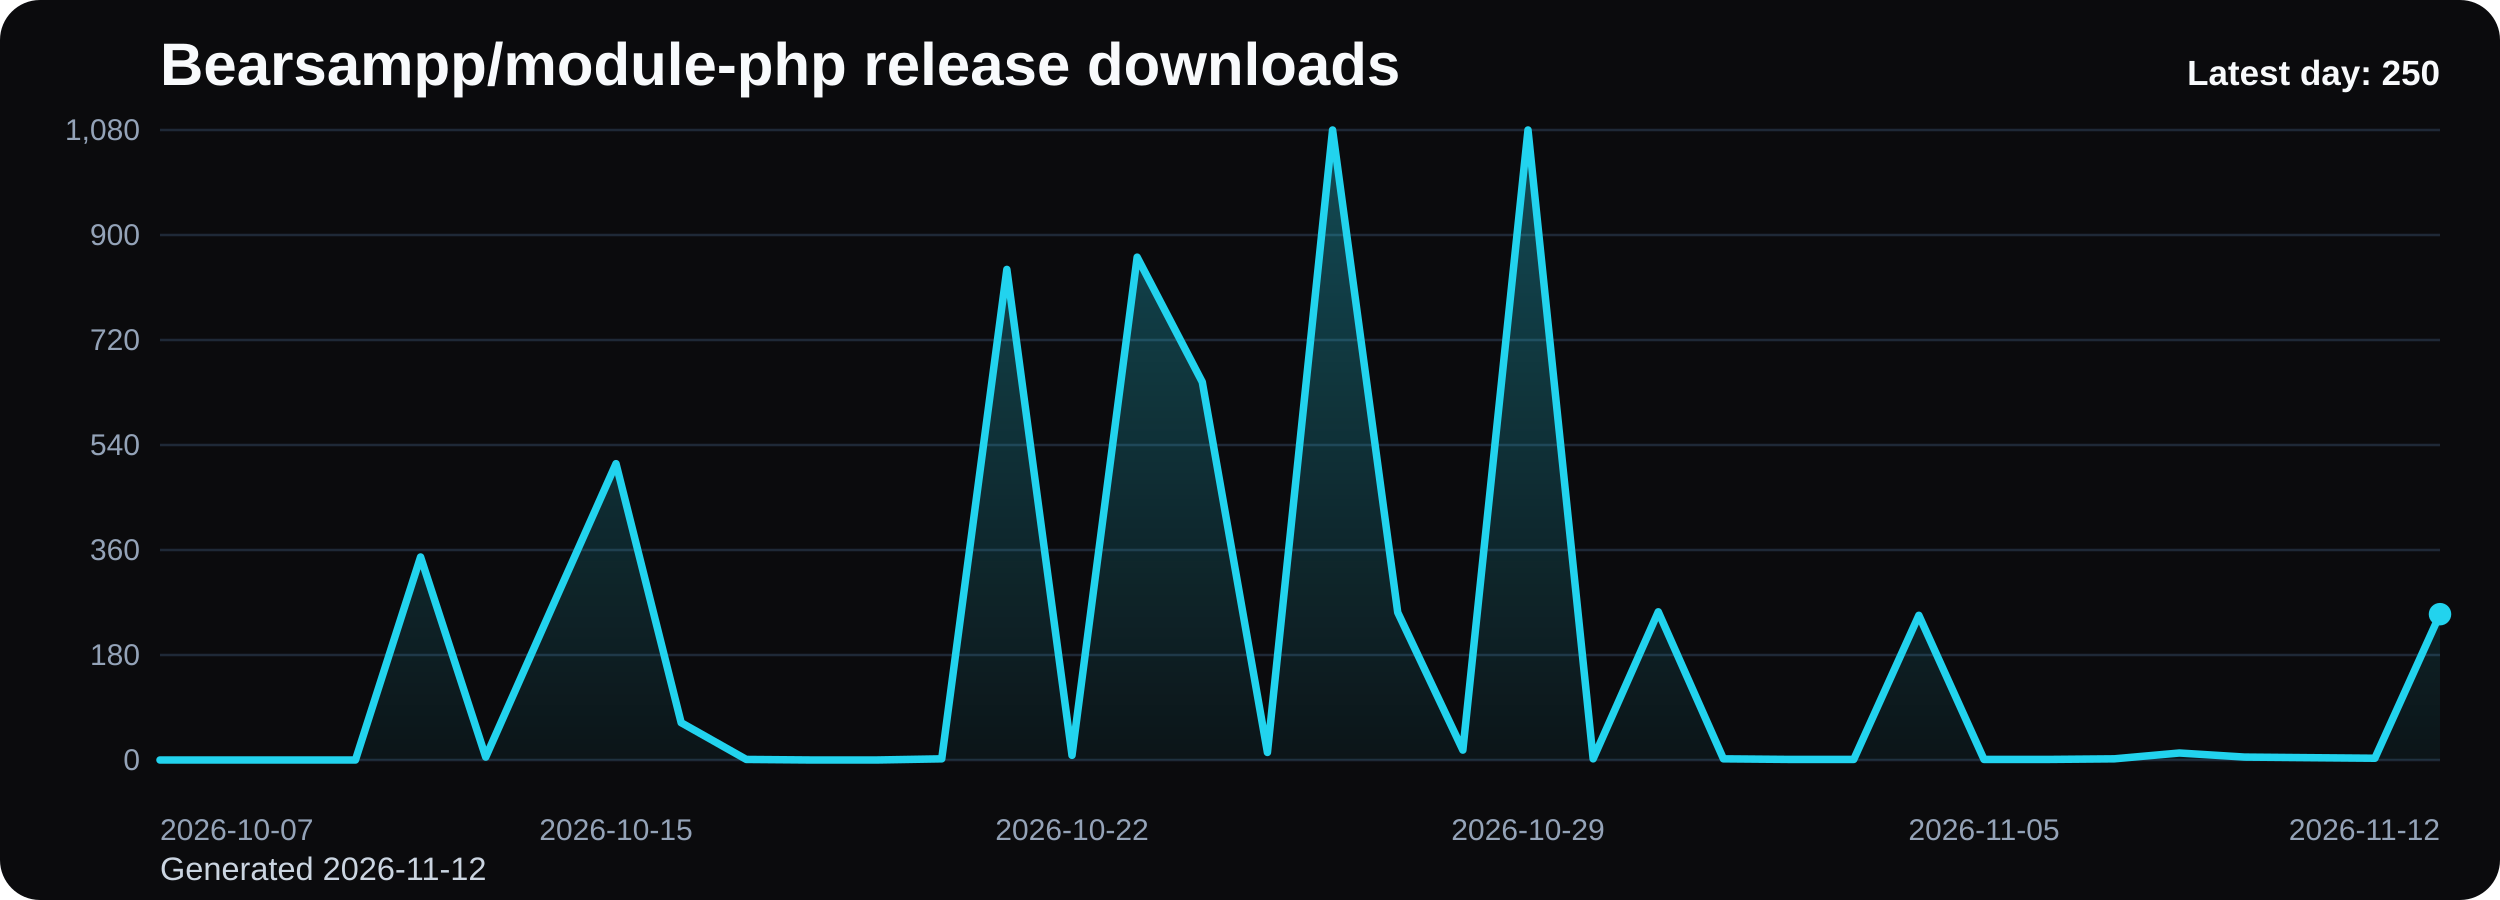
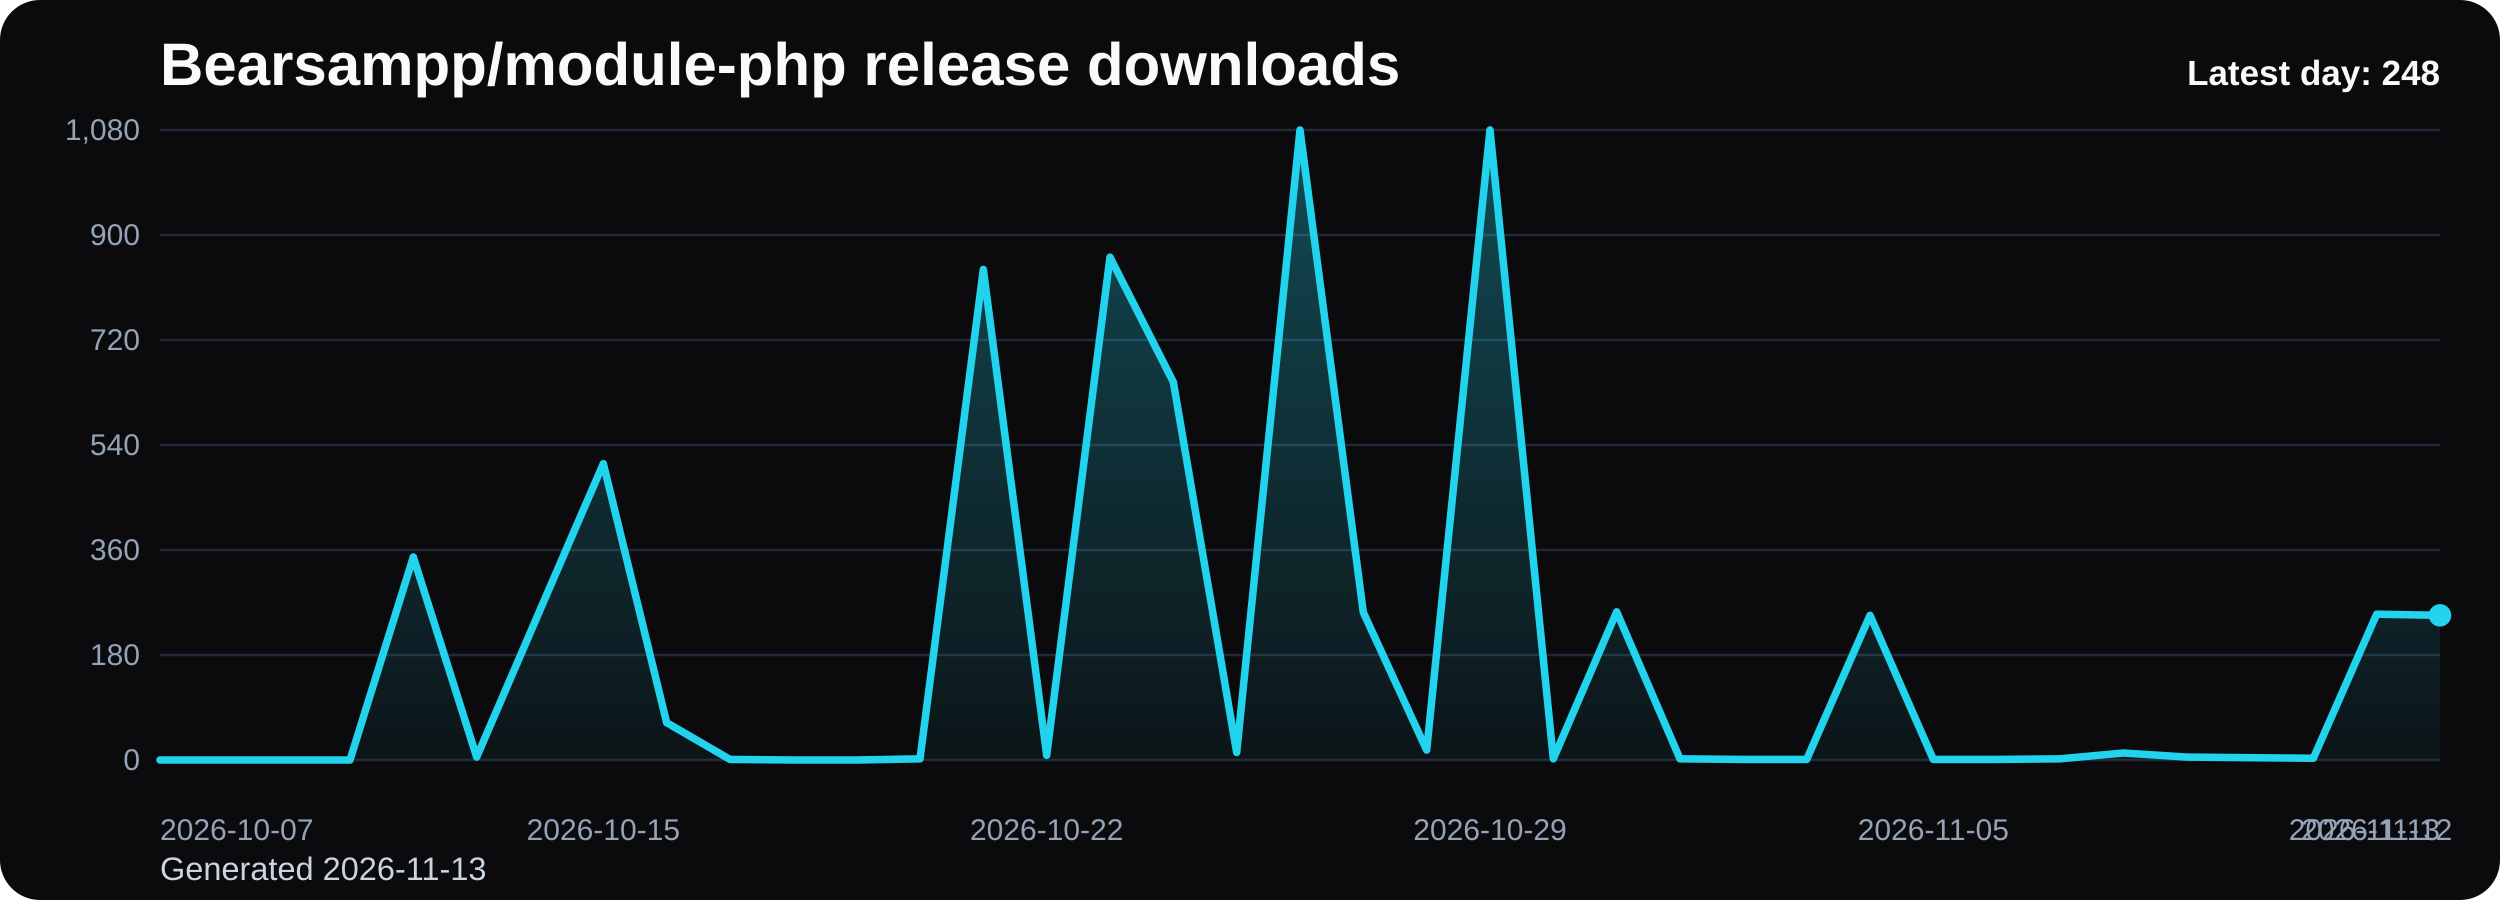
<svg xmlns="http://www.w3.org/2000/svg" viewBox="0 0 1000 360" role="img" aria-label="Bearsampp/module-php release downloads chart">
  <defs>
    <linearGradient id="fill-daily-black" x1="0" y1="0" x2="0" y2="1">
      <stop offset="0%" stop-color="#22d3ee" stop-opacity="0.32" />
      <stop offset="100%" stop-color="#22d3ee" stop-opacity="0.05" />
    </linearGradient>
    <style>
      .bg { fill: #0b0b0d; }
      .title { font: 700 24px Arial, sans-serif; fill: #f8fafc; }
      .sub { font: 400 13px Arial, sans-serif; fill: #cbd5e1; }
      .grid { stroke: #1f2937; stroke-width: 1; }
      .axis { font: 400 12px Arial, sans-serif; fill: #94a3b8; }
      .line { fill: none; stroke: #22d3ee; stroke-width: 3; stroke-linecap: round; stroke-linejoin: round; }
      .dot { fill: #22d3ee; }
      .value { font: 600 11px Arial, sans-serif; fill: #cbd5e1; }
      .latest { font: 700 14px Arial, sans-serif; fill: #f8fafc; }
    </style>
  </defs>
  <rect class="bg" x="0" y="0" width="1000" height="360" rx="16" />
  <text class="title" x="64" y="34">Bearsampp/module-php release downloads</text>
-   <text class="sub" x="64" y="352">Generated 2026-11-12</text>
+   <text class="sub" x="64" y="352">Generated 2026-11-13</text>
  <line x1="64" y1="52.00" x2="976" y2="52.00" class="grid" />
  <text x="56" y="56.00" text-anchor="end" class="axis">1,080</text>
  <line x1="64" y1="94.00" x2="976" y2="94.00" class="grid" />
  <text x="56" y="98.00" text-anchor="end" class="axis">900</text>
  <line x1="64" y1="136.00" x2="976" y2="136.00" class="grid" />
  <text x="56" y="140.00" text-anchor="end" class="axis">720</text>
  <line x1="64" y1="178.00" x2="976" y2="178.00" class="grid" />
  <text x="56" y="182.00" text-anchor="end" class="axis">540</text>
  <line x1="64" y1="220.00" x2="976" y2="220.00" class="grid" />
  <text x="56" y="224.00" text-anchor="end" class="axis">360</text>
  <line x1="64" y1="262.00" x2="976" y2="262.00" class="grid" />
  <text x="56" y="266.00" text-anchor="end" class="axis">180</text>
  <line x1="64" y1="304.00" x2="976" y2="304.00" class="grid" />
  <text x="56" y="308.00" text-anchor="end" class="axis">0</text>
-   <path d="M 64.00 304 L 64.00 304.00 L 90.06 304.00 L 116.11 304.00 L 142.17 304.00 L 168.23 222.80 L 194.29 302.83 L 220.34 244.03 L 246.40 185.47 L 272.46 289.07 L 298.51 303.77 L 324.57 304.00 L 350.63 304.00 L 376.69 303.53 L 402.74 107.77 L 428.80 302.13 L 454.86 102.87 L 480.91 152.80 L 506.97 300.97 L 533.03 52.00 L 559.09 244.97 L 585.14 300.03 L 611.20 52.00 L 637.26 303.53 L 663.31 244.73 L 689.37 303.53 L 715.43 303.77 L 741.49 303.77 L 767.54 246.13 L 793.60 303.77 L 819.66 303.77 L 845.71 303.53 L 871.77 301.20 L 897.83 302.83 L 923.89 303.07 L 949.94 303.30 L 976.00 245.67 L 976.00 304 Z" fill="url(#fill-daily-black)" />
-   <polyline class="line" points="64.00,304.00 90.06,304.00 116.11,304.00 142.17,304.00 168.23,222.80 194.29,302.83 220.34,244.03 246.40,185.47 272.46,289.07 298.51,303.77 324.57,304.00 350.63,304.00 376.69,303.53 402.74,107.77 428.80,302.13 454.86,102.87 480.91,152.80 506.97,300.97 533.03,52.00 559.09,244.97 585.14,300.03 611.20,52.00 637.26,303.53 663.31,244.73 689.37,303.53 715.43,303.77 741.49,303.77 767.54,246.13 793.60,303.77 819.66,303.77 845.71,303.53 871.77,301.20 897.83,302.83 923.89,303.07 949.94,303.30 976.00,245.67" />
-   <circle class="dot" cx="976.00" cy="245.67" r="4.5" />
+   <path d="M 64.00 304 L 64.00 304.00 L 89.33 304.00 L 114.67 304.00 L 140.00 304.00 L 165.33 222.80 L 190.67 302.83 L 216.00 244.03 L 241.33 185.47 L 266.67 289.07 L 292.00 303.77 L 317.33 304.00 L 342.67 304.00 L 368.00 303.53 L 393.33 107.77 L 418.67 302.13 L 444.00 102.87 L 469.33 152.80 L 494.67 300.97 L 520.00 52.00 L 545.33 244.97 L 570.67 300.03 L 596.00 52.00 L 621.33 303.53 L 646.67 244.73 L 672.00 303.53 L 697.33 303.77 L 722.67 303.77 L 748.00 246.13 L 773.33 303.77 L 798.67 303.77 L 824.00 303.53 L 849.33 301.20 L 874.67 302.83 L 900.00 303.07 L 925.33 303.30 L 950.67 245.67 L 976.00 246.13 L 976.00 304 Z" fill="url(#fill-daily-black)" />
+   <polyline class="line" points="64.00,304.00 89.33,304.00 114.67,304.00 140.00,304.00 165.33,222.80 190.67,302.83 216.00,244.03 241.33,185.47 266.67,289.07 292.00,303.77 317.33,304.00 342.67,304.00 368.00,303.53 393.33,107.77 418.67,302.13 444.00,102.87 469.33,152.80 494.67,300.97 520.00,52.00 545.33,244.97 570.67,300.03 596.00,52.00 621.33,303.53 646.67,244.73 672.00,303.53 697.33,303.77 722.67,303.77 748.00,246.13 773.33,303.77 798.67,303.77 824.00,303.53 849.33,301.20 874.67,302.83 900.00,303.07 925.33,303.30 950.67,245.67 976.00,246.13" />
+   <circle class="dot" cx="976.00" cy="246.13" r="4.5" />
  <text class="axis" x="64.00" y="336" text-anchor="start">2026-10-07</text>
-   <text class="axis" x="246.40" y="336" text-anchor="middle">2026-10-15</text>
-   <text class="axis" x="428.80" y="336" text-anchor="middle">2026-10-22</text>
-   <text class="axis" x="611.20" y="336" text-anchor="middle">2026-10-29</text>
-   <text class="axis" x="793.60" y="336" text-anchor="middle">2026-11-05</text>
-   <text class="axis" x="976.00" y="336" text-anchor="end">2026-11-12</text>
-   <text class="latest" x="976" y="34" text-anchor="end">Latest day: 250</text>
+   <text class="axis" x="241.33" y="336" text-anchor="middle">2026-10-15</text>
+   <text class="axis" x="418.67" y="336" text-anchor="middle">2026-10-22</text>
+   <text class="axis" x="596.00" y="336" text-anchor="middle">2026-10-29</text>
+   <text class="axis" x="773.33" y="336" text-anchor="middle">2026-11-05</text>
+   <text class="axis" x="950.67" y="336" text-anchor="middle">2026-11-12</text>
+   <text class="axis" x="976.00" y="336" text-anchor="end">2026-11-13</text>
+   <text class="latest" x="976" y="34" text-anchor="end">Latest day: 248</text>
</svg>
